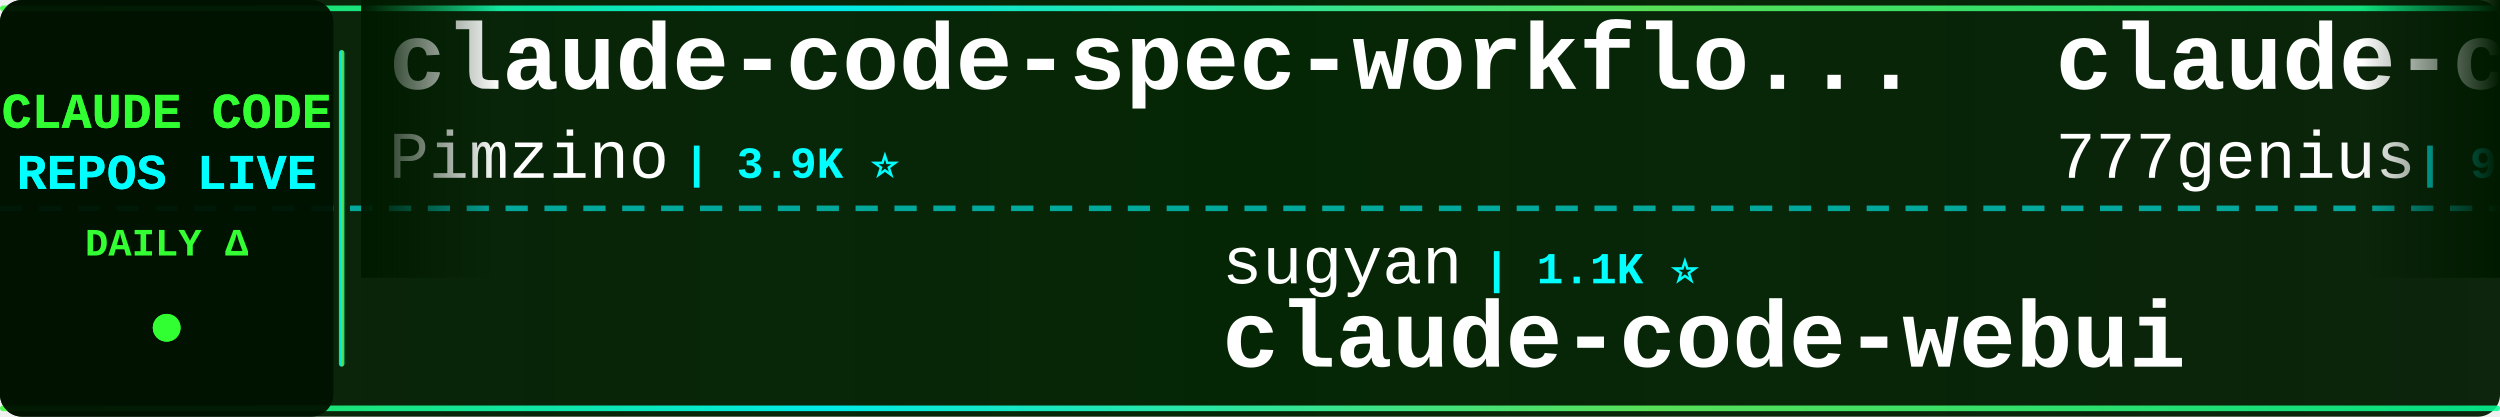
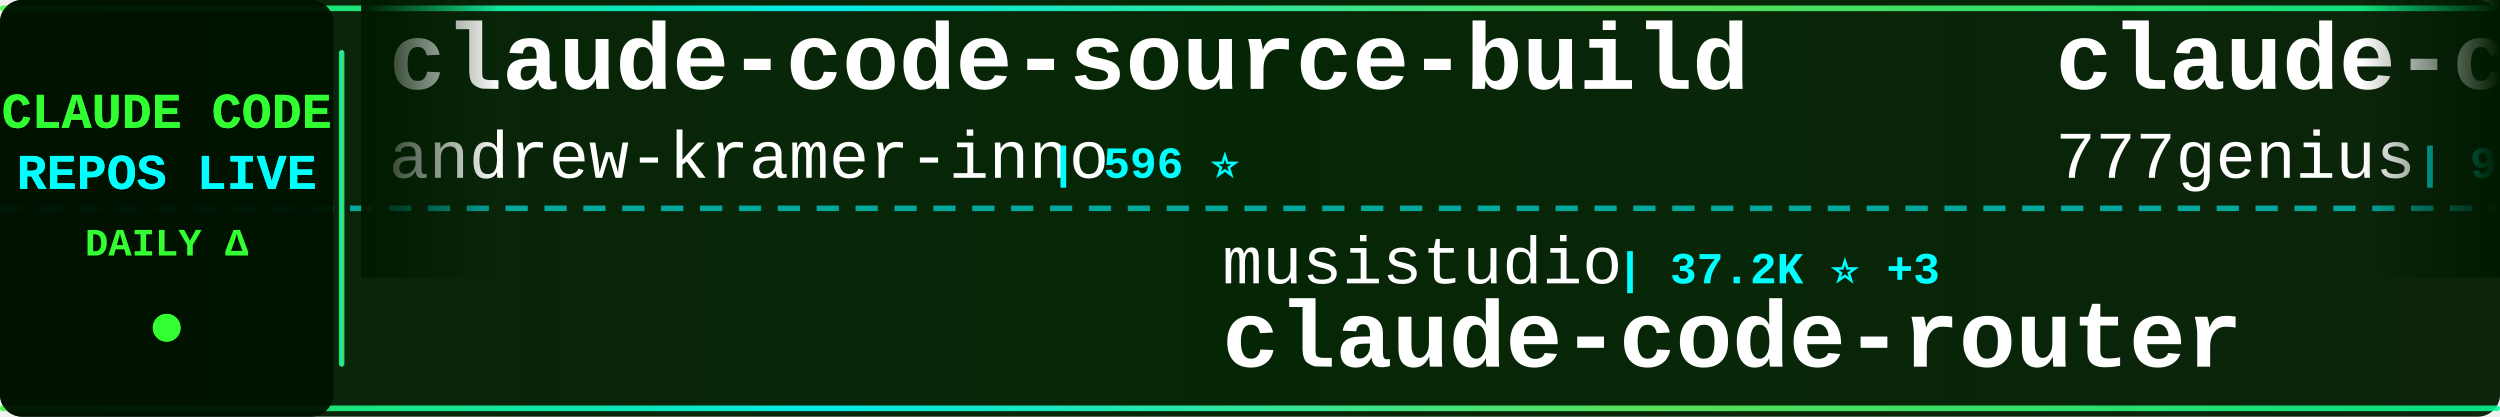
<svg xmlns="http://www.w3.org/2000/svg" width="900" height="150">
  <defs>
    <linearGradient id="tickerBg" x1="0%" y1="0%" x2="100%" y2="0%">
      <stop offset="0%" style="stop-color:#001a00;stop-opacity:0.95" />
      <stop offset="50%" style="stop-color:#002200;stop-opacity:0.98" />
      <stop offset="100%" style="stop-color:#001a00;stop-opacity:0.95" />
    </linearGradient>
    <linearGradient id="borderGrad" x1="0%" y1="0%" x2="100%" y2="0%">
      <stop offset="0%" style="stop-color:#33ff33;stop-opacity:0.85">
        <animate attributeName="stop-opacity" values="0.85;1;0.85" dur="2s" repeatCount="indefinite" />
      </stop>
      <stop offset="33%" style="stop-color:#00ffff;stop-opacity:0.9">
        <animate attributeName="stop-opacity" values="0.9;1;0.9" dur="2.2s" repeatCount="indefinite" />
      </stop>
      <stop offset="66%" style="stop-color:#66ff66;stop-opacity:0.85">
        <animate attributeName="stop-opacity" values="0.85;1;0.85" dur="1.8s" repeatCount="indefinite" />
      </stop>
      <stop offset="100%" style="stop-color:#00ff99;stop-opacity:0.85">
        <animate attributeName="stop-opacity" values="0.85;1;0.85" dur="2s" repeatCount="indefinite" />
      </stop>
    </linearGradient>
    <filter id="textGlow">
      <feGaussianBlur stdDeviation="0.1" result="coloredBlur" />
      <feMerge>
        <feMergeNode in="coloredBlur" />
        <feMergeNode in="SourceGraphic" />
      </feMerge>
    </filter>
    <filter id="metricGlow">
      <feGaussianBlur stdDeviation="0.2" result="coloredBlur" />
      <feMerge>
        <feMergeNode in="coloredBlur" />
        <feMergeNode in="SourceGraphic" />
      </feMerge>
    </filter>
    <linearGradient id="leftFade" x1="0%" y1="0%" x2="100%" y2="0%">
      <stop offset="0%" style="stop-color:#001a00;stop-opacity:1" />
      <stop offset="100%" style="stop-color:#001a00;stop-opacity:0" />
    </linearGradient>
    <linearGradient id="rightFade" x1="0%" y1="0%" x2="100%" y2="0%">
      <stop offset="0%" style="stop-color:#001a00;stop-opacity:0" />
      <stop offset="100%" style="stop-color:#001a00;stop-opacity:1" />
    </linearGradient>
  </defs>
  <rect width="900" height="150" fill="url(#tickerBg)" rx="8" />
  <rect x="0" y="2" width="900" height="2" fill="url(#borderGrad)" rx="1" />
  <rect x="0" y="146" width="900" height="2" fill="url(#borderGrad)" rx="1" />
  <line x1="0" y1="75" x2="900" y2="75" stroke="#00ffff" stroke-width="2" stroke-dasharray="8 6" opacity="0.6" />
  <rect x="0" y="0" width="120" height="150" fill="#001100" opacity="0.95" rx="8" />
  <text x="60" y="46" font-family="'Courier New', monospace" font-size="18" font-weight="bold" fill="#33ff33" text-anchor="middle" filter="url(#textGlow)">
    CLAUDE CODE
  </text>
  <text x="60" y="68" font-family="'Courier New', monospace" font-size="18" font-weight="bold" fill="#00ffff" text-anchor="middle" filter="url(#textGlow)">
    REPOS LIVE
  </text>
  <text x="60" y="92" font-family="'Courier New', monospace" font-size="14" font-weight="bold" fill="#33ff33" text-anchor="middle">
    DAILY Δ
  </text>
  <circle cx="60" cy="118" r="5" fill="#33ff33" filter="url(#metricGlow)">
    <animate attributeName="r" values="4;6;4" dur="1.5s" repeatCount="indefinite" />
    <animate attributeName="opacity" values="0.6;1;0.6" dur="1.5s" repeatCount="indefinite" />
  </circle>
  <rect x="122" y="18" width="2" height="114" fill="url(#borderGrad)" rx="1" />
  <clipPath id="tickerClip">
    <rect x="130" y="0" width="770" height="150" />
  </clipPath>
  <g clip-path="url(#tickerClip)">
    <g id="tickerItems">
      <animateTransform attributeName="transform" attributeType="XML" type="translate" from="0 0" to="-3000 0" dur="54s" repeatCount="indefinite" />
      <g transform="translate(0, 0)">
-         <text x="140" y="32" font-family="'Courier New', monospace" font-size="34" font-weight="bold" fill="#ffffff">claude-code-spec-workflo...</text>
-         <text x="140" y="64" font-family="'Courier New', monospace" font-size="24" font-weight="normal" fill="#ffffff" opacity="1.0">Pimzino</text>
-         <text x="246" y="64" font-family="'Courier New', monospace" font-size="16" font-weight="bold" fill="#00ffff"> | 3.9K ⭐</text>
+         <text x="140" y="32" font-family="'Courier New', monospace" font-size="34" font-weight="bold" fill="#ffffff">claude-code-source-build</text>
+         <text x="140" y="64" font-family="'Courier New', monospace" font-size="24" font-weight="normal" fill="#ffffff" opacity="1.0">andrew-kramer-inno</text>
+         <text x="378" y="64" font-family="'Courier New', monospace" font-size="16" font-weight="bold" fill="#00ffff"> | 596 ⭐</text>
      </g>
      <g transform="translate(300, 0)">
-         <text x="140" y="102" font-family="'Courier New', monospace" font-size="24" font-weight="normal" fill="#ffffff" opacity="1.0">sugyan</text>
-         <text x="234" y="102" font-family="'Courier New', monospace" font-size="16" font-weight="bold" fill="#00ffff"> | 1.1K ⭐</text>
-         <text x="140" y="132" font-family="'Courier New', monospace" font-size="34" font-weight="bold" fill="#ffffff">claude-code-webui</text>
+         <text x="140" y="102" font-family="'Courier New', monospace" font-size="24" font-weight="normal" fill="#ffffff" opacity="1.0">musistudio</text>
+         <text x="282" y="102" font-family="'Courier New', monospace" font-size="16" font-weight="bold" fill="#00ffff"> | 37.2K ⭐ +3</text>
+         <text x="140" y="132" font-family="'Courier New', monospace" font-size="34" font-weight="bold" fill="#ffffff">claude-code-router</text>
      </g>
      <g transform="translate(600, 0)">
        <text x="140" y="32" font-family="'Courier New', monospace" font-size="34" font-weight="bold" fill="#ffffff">claude-code-source-code</text>
        <text x="140" y="64" font-family="'Courier New', monospace" font-size="24" font-weight="normal" fill="#ffffff" opacity="1.0">777genius</text>
        <text x="270" y="64" font-family="'Courier New', monospace" font-size="16" font-weight="bold" fill="#00ffff"> | 931 ⭐</text>
      </g>
      <g transform="translate(900, 0)">
-         <text x="140" y="102" font-family="'Courier New', monospace" font-size="24" font-weight="normal" fill="#ffffff" opacity="1.0">FlorianBruniaux</text>
-         <text x="342" y="102" font-family="'Courier New', monospace" font-size="16" font-weight="bold" fill="#00ffff"> | 6.0K ⭐ +2</text>
-         <text x="140" y="132" font-family="'Courier New', monospace" font-size="34" font-weight="bold" fill="#ffffff">claude-code-ultimate-gui...</text>
+         <text x="140" y="102" font-family="'Courier New', monospace" font-size="24" font-weight="normal" fill="#ffffff" opacity="1.0">isboyjc</text>
+         <text x="246" y="102" font-family="'Courier New', monospace" font-size="16" font-weight="bold" fill="#00ffff"> | 162 ⭐</text>
+         <text x="140" y="132" font-family="'Courier New', monospace" font-size="34" font-weight="bold" fill="#ffffff">claude-code</text>
      </g>
      <g transform="translate(1200, 0)">
-         <text x="140" y="32" font-family="'Courier New', monospace" font-size="34" font-weight="bold" fill="#ffffff">claude-code-harness</text>
-         <text x="140" y="64" font-family="'Courier New', monospace" font-size="24" font-weight="normal" fill="#ffffff" opacity="1.0">Chachamaru127</text>
-         <text x="318" y="64" font-family="'Courier New', monospace" font-size="16" font-weight="bold" fill="#00ffff"> | 3.1K ⭐</text>
+         <text x="140" y="32" font-family="'Courier New', monospace" font-size="34" font-weight="bold" fill="#ffffff">claude-code-video-toolki...</text>
+         <text x="140" y="64" font-family="'Courier New', monospace" font-size="24" font-weight="normal" fill="#ffffff" opacity="1.0">digitalsamba</text>
+         <text x="306" y="64" font-family="'Courier New', monospace" font-size="16" font-weight="bold" fill="#00ffff"> | 2.1K ⭐ +1</text>
      </g>
      <g transform="translate(1500, 0)">
-         <text x="140" y="102" font-family="'Courier New', monospace" font-size="24" font-weight="normal" fill="#ffffff" opacity="1.0">liuup</text>
-         <text x="222" y="102" font-family="'Courier New', monospace" font-size="16" font-weight="bold" fill="#00ffff"> | 3.9K ⭐</text>
-         <text x="140" y="132" font-family="'Courier New', monospace" font-size="34" font-weight="bold" fill="#ffffff">claude-code-analysis</text>
+         <text x="140" y="102" font-family="'Courier New', monospace" font-size="24" font-weight="normal" fill="#ffffff" opacity="1.0">frankbria</text>
+         <text x="270" y="102" font-family="'Courier New', monospace" font-size="16" font-weight="bold" fill="#00ffff"> | 9.6K ⭐</text>
+         <text x="140" y="132" font-family="'Courier New', monospace" font-size="34" font-weight="bold" fill="#ffffff">ralph-claude-code</text>
      </g>
      <g transform="translate(1800, 0)">
-         <text x="140" y="32" font-family="'Courier New', monospace" font-size="34" font-weight="bold" fill="#ffffff">claude-code</text>
-         <text x="140" y="64" font-family="'Courier New', monospace" font-size="24" font-weight="normal" fill="#ffffff" opacity="1.0">alex000kim</text>
-         <text x="282" y="64" font-family="'Courier New', monospace" font-size="16" font-weight="bold" fill="#00ffff"> | 234 ⭐</text>
+         <text x="140" y="32" font-family="'Courier New', monospace" font-size="34" font-weight="bold" fill="#ffffff">Claude-Code</text>
+         <text x="140" y="64" font-family="'Courier New', monospace" font-size="24" font-weight="normal" fill="#ffffff" opacity="1.0">pengchengneo</text>
+         <text x="306" y="64" font-family="'Courier New', monospace" font-size="16" font-weight="bold" fill="#00ffff"> | 1.8K ⭐ +1</text>
      </g>
      <g transform="translate(2100, 0)">
-         <text x="140" y="102" font-family="'Courier New', monospace" font-size="24" font-weight="normal" fill="#ffffff" opacity="1.0">darcyegb</text>
-         <text x="258" y="102" font-family="'Courier New', monospace" font-size="16" font-weight="bold" fill="#00ffff"> | 762 ⭐</text>
-         <text x="140" y="132" font-family="'Courier New', monospace" font-size="34" font-weight="bold" fill="#ffffff">ClaudeCodeAgents</text>
+         <text x="140" y="102" font-family="'Courier New', monospace" font-size="24" font-weight="normal" fill="#ffffff" opacity="1.0">Chachamaru127</text>
+         <text x="318" y="102" font-family="'Courier New', monospace" font-size="16" font-weight="bold" fill="#00ffff"> | 3.1K ⭐</text>
+         <text x="140" y="132" font-family="'Courier New', monospace" font-size="34" font-weight="bold" fill="#ffffff">claude-code-harness</text>
      </g>
      <g transform="translate(2400, 0)">
-         <text x="140" y="32" font-family="'Courier New', monospace" font-size="34" font-weight="bold" fill="#ffffff">claude-code-source-code-...</text>
-         <text x="140" y="64" font-family="'Courier New', monospace" font-size="24" font-weight="normal" fill="#ffffff" opacity="1.0">ghuntley</text>
-         <text x="258" y="64" font-family="'Courier New', monospace" font-size="16" font-weight="bold" fill="#00ffff"> | 992 ⭐</text>
+         <text x="140" y="32" font-family="'Courier New', monospace" font-size="34" font-weight="bold" fill="#ffffff">Claude-Code</text>
+         <text x="140" y="64" font-family="'Courier New', monospace" font-size="24" font-weight="normal" fill="#ffffff" opacity="1.0">OrcaWhisper</text>
+         <text x="294" y="64" font-family="'Courier New', monospace" font-size="16" font-weight="bold" fill="#00ffff"> | 96 ⭐</text>
      </g>
      <g transform="translate(2700, 0)">
-         <text x="140" y="102" font-family="'Courier New', monospace" font-size="24" font-weight="normal" fill="#ffffff" opacity="1.0">Onewon</text>
-         <text x="234" y="102" font-family="'Courier New', monospace" font-size="16" font-weight="bold" fill="#00ffff"> | 181 ⭐</text>
-         <text x="140" y="132" font-family="'Courier New', monospace" font-size="34" font-weight="bold" fill="#ffffff">claude-code</text>
+         <text x="140" y="102" font-family="'Courier New', monospace" font-size="24" font-weight="normal" fill="#ffffff" opacity="1.0">kodu-ai</text>
+         <text x="246" y="102" font-family="'Courier New', monospace" font-size="16" font-weight="bold" fill="#00ffff"> | 5.2K ⭐</text>
+         <text x="140" y="132" font-family="'Courier New', monospace" font-size="34" font-weight="bold" fill="#ffffff">claude-coder</text>
      </g>
      <g transform="translate(3000, 0)">
-         <text x="140" y="32" font-family="'Courier New', monospace" font-size="34" font-weight="bold" fill="#ffffff">claude-code-spec-workflo...</text>
-         <text x="140" y="64" font-family="'Courier New', monospace" font-size="24" font-weight="normal" fill="#ffffff" opacity="1.0">Pimzino</text>
-         <text x="246" y="64" font-family="'Courier New', monospace" font-size="16" font-weight="bold" fill="#00ffff"> | 3.9K ⭐</text>
+         <text x="140" y="32" font-family="'Courier New', monospace" font-size="34" font-weight="bold" fill="#ffffff">claude-code-source-build</text>
+         <text x="140" y="64" font-family="'Courier New', monospace" font-size="24" font-weight="normal" fill="#ffffff" opacity="1.0">andrew-kramer-inno</text>
+         <text x="378" y="64" font-family="'Courier New', monospace" font-size="16" font-weight="bold" fill="#00ffff"> | 596 ⭐</text>
      </g>
      <g transform="translate(3300, 0)">
-         <text x="140" y="102" font-family="'Courier New', monospace" font-size="24" font-weight="normal" fill="#ffffff" opacity="1.0">sugyan</text>
-         <text x="234" y="102" font-family="'Courier New', monospace" font-size="16" font-weight="bold" fill="#00ffff"> | 1.1K ⭐</text>
-         <text x="140" y="132" font-family="'Courier New', monospace" font-size="34" font-weight="bold" fill="#ffffff">claude-code-webui</text>
+         <text x="140" y="102" font-family="'Courier New', monospace" font-size="24" font-weight="normal" fill="#ffffff" opacity="1.0">musistudio</text>
+         <text x="282" y="102" font-family="'Courier New', monospace" font-size="16" font-weight="bold" fill="#00ffff"> | 37.2K ⭐ +3</text>
+         <text x="140" y="132" font-family="'Courier New', monospace" font-size="34" font-weight="bold" fill="#ffffff">claude-code-router</text>
      </g>
      <g transform="translate(3600, 0)">
        <text x="140" y="32" font-family="'Courier New', monospace" font-size="34" font-weight="bold" fill="#ffffff">claude-code-source-code</text>
        <text x="140" y="64" font-family="'Courier New', monospace" font-size="24" font-weight="normal" fill="#ffffff" opacity="1.0">777genius</text>
        <text x="270" y="64" font-family="'Courier New', monospace" font-size="16" font-weight="bold" fill="#00ffff"> | 931 ⭐</text>
      </g>
      <g transform="translate(3900, 0)">
-         <text x="140" y="102" font-family="'Courier New', monospace" font-size="24" font-weight="normal" fill="#ffffff" opacity="1.0">FlorianBruniaux</text>
-         <text x="342" y="102" font-family="'Courier New', monospace" font-size="16" font-weight="bold" fill="#00ffff"> | 6.0K ⭐ +2</text>
-         <text x="140" y="132" font-family="'Courier New', monospace" font-size="34" font-weight="bold" fill="#ffffff">claude-code-ultimate-gui...</text>
+         <text x="140" y="102" font-family="'Courier New', monospace" font-size="24" font-weight="normal" fill="#ffffff" opacity="1.0">isboyjc</text>
+         <text x="246" y="102" font-family="'Courier New', monospace" font-size="16" font-weight="bold" fill="#00ffff"> | 162 ⭐</text>
+         <text x="140" y="132" font-family="'Courier New', monospace" font-size="34" font-weight="bold" fill="#ffffff">claude-code</text>
      </g>
    </g>
  </g>
  <rect x="130" y="0" width="50" height="100" fill="url(#leftFade)" />
  <rect x="850" y="0" width="50" height="100" fill="url(#rightFade)" />
</svg>
